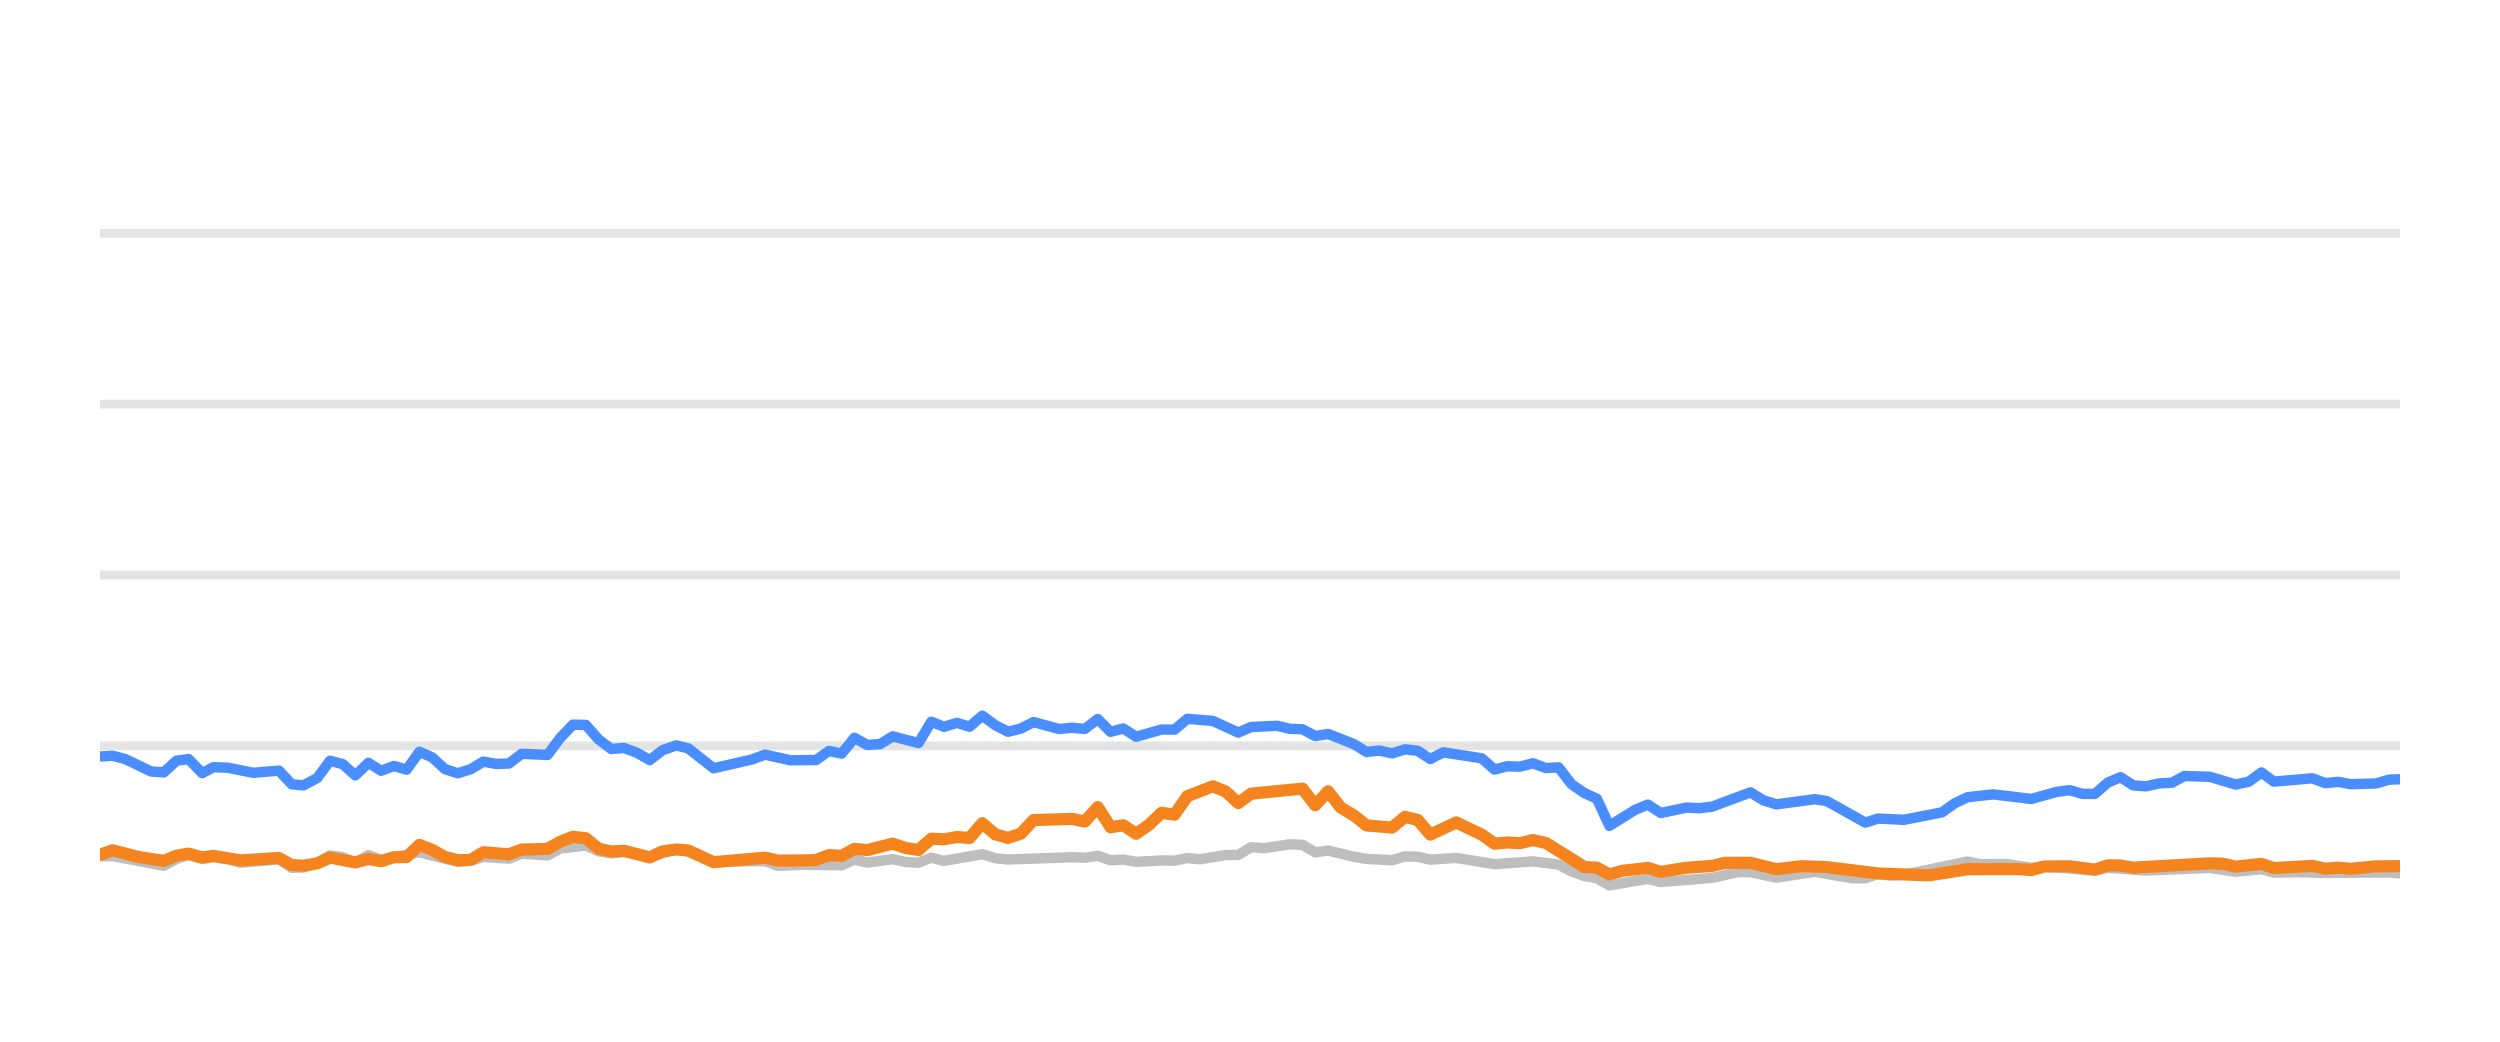
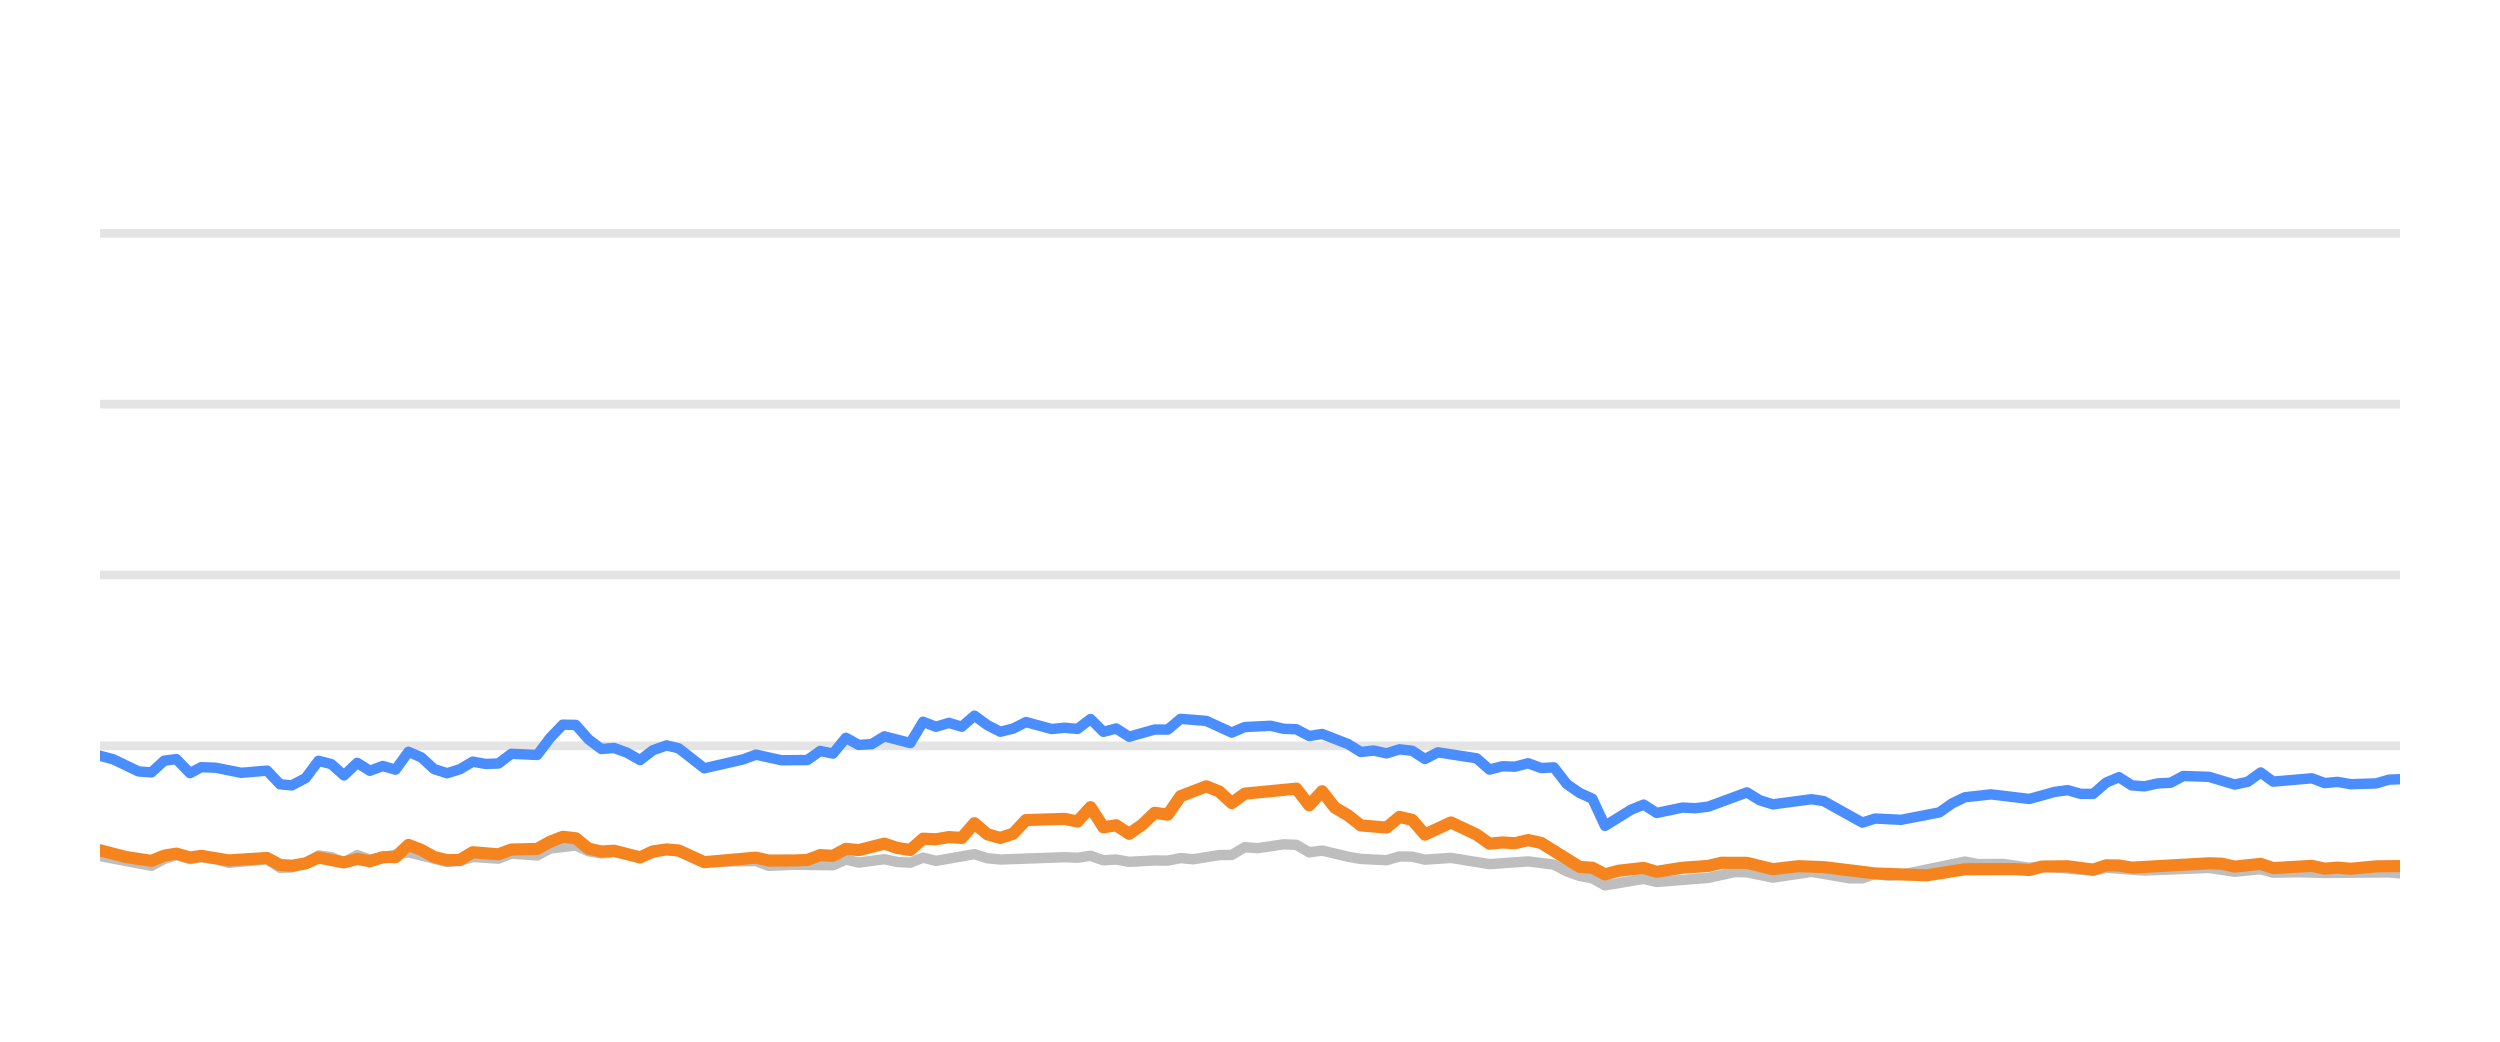
<svg xmlns="http://www.w3.org/2000/svg" width="144pt" height="60pt" viewBox="0 0 144 60" version="1.1">
  <defs>
    <style type="text/css">*{stroke-linejoin: round; stroke-linecap: butt}</style>
  </defs>
  <g id="figure_1">
    <g id="patch_1">
      <path d="M 0 60  L 144 60  L 144 0  L 0 0  L 0 60  z " style="fill: none; opacity: 0" />
    </g>
    <g id="axes_1">
      <g id="patch_2">
        <path d="M 5.76 52.8  L 138.24 52.8  L 138.24 3.6  L 5.76 3.6  L 5.76 52.8  z " style="fill: none" />
      </g>
      <g id="matplotlib.axis_1" />
      <g id="matplotlib.axis_2" />
      <g id="line2d_1">
-         <path d="M 5.76 42.96  L 138.24 42.96  " clip-path="url(#p325aca34fa)" style="fill: none; stroke: #b2b2b2; stroke-opacity: 0.35; stroke-width: 0.5; stroke-linecap: square" />
+         <path d="M 5.76 42.96  L 138.24 42.96  " clip-path="url(#pebf88257bb)" style="fill: none; stroke: #b2b2b2; stroke-opacity: 0.35; stroke-width: 0.5; stroke-linecap: square" />
      </g>
      <g id="line2d_2">
-         <path d="M 5.76 33.12  L 138.24 33.12  " clip-path="url(#p325aca34fa)" style="fill: none; stroke: #b2b2b2; stroke-opacity: 0.35; stroke-width: 0.5; stroke-linecap: square" />
+         <path d="M 5.76 33.12  L 138.24 33.12  " clip-path="url(#pebf88257bb)" style="fill: none; stroke: #b2b2b2; stroke-opacity: 0.35; stroke-width: 0.5; stroke-linecap: square" />
      </g>
      <g id="line2d_3">
-         <path d="M 5.76 23.28  L 138.24 23.28  " clip-path="url(#p325aca34fa)" style="fill: none; stroke: #b2b2b2; stroke-opacity: 0.35; stroke-width: 0.5; stroke-linecap: square" />
+         <path d="M 5.76 23.28  L 138.24 23.28  " clip-path="url(#pebf88257bb)" style="fill: none; stroke: #b2b2b2; stroke-opacity: 0.35; stroke-width: 0.5; stroke-linecap: square" />
      </g>
      <g id="line2d_4">
-         <path d="M 5.76 13.44  L 138.24 13.44  " clip-path="url(#p325aca34fa)" style="fill: none; stroke: #b2b2b2; stroke-opacity: 0.35; stroke-width: 0.5; stroke-linecap: square" />
+         <path d="M 5.76 13.44  L 138.24 13.44  " clip-path="url(#pebf88257bb)" style="fill: none; stroke: #b2b2b2; stroke-opacity: 0.35; stroke-width: 0.5; stroke-linecap: square" />
      </g>
      <g id="line2d_5">
-         <path d="M 5.76 49.322  L 6.49 49.312  L 9.437 49.868  L 10.164 49.479  L 10.862 49.248  L 11.646 49.484  L 12.29 49.376  L 13.118 49.479  L 13.853 49.7  L 16.063 49.494  L 16.801 49.986  L 17.476 49.966  L 18.272 49.7  L 19.005 49.272  L 19.74 49.371  L 20.468 49.681  L 21.221 49.253  L 21.95 49.513  L 24.159 49.09  L 26.37 49.646  L 27.109 49.587  L 27.841 49.361  L 29.316 49.459  L 30.052 49.169  L 31.538 49.272  L 32.276 48.874  L 33.742 48.702  L 34.479 49.031  L 35.208 49.159  L 35.941 49.08  L 37.426 49.366  L 38.948 48.908  L 39.638 49.051  L 41.105 49.646  L 44.065 49.597  L 44.792 49.873  L 46.26 49.809  L 48.478 49.838  L 49.215 49.509  L 49.949 49.686  L 51.418 49.489  L 52.168 49.651  L 52.908 49.691  L 53.64 49.4  L 54.376 49.587  L 56.579 49.199  L 57.326 49.435  L 58.064 49.509  L 61.737 49.376  L 62.485 49.405  L 63.23 49.292  L 63.968 49.553  L 64.703 49.509  L 65.44 49.641  L 66.903 49.563  L 67.654 49.572  L 68.391 49.425  L 69.111 49.494  L 70.597 49.253  L 71.321 49.243  L 72.061 48.8  L 72.812 48.854  L 74.281 48.633  L 75.021 48.662  L 75.757 49.095  L 76.497 48.992  L 77.972 49.346  L 78.715 49.474  L 80.186 49.548  L 80.926 49.331  L 81.657 49.346  L 82.384 49.518  L 83.878 49.415  L 86.082 49.774  L 88.297 49.617  L 89.773 49.799  L 90.518 50.197  L 91.252 50.458  L 91.977 50.591  L 92.702 50.999  L 94.194 50.743  L 94.917 50.625  L 95.661 50.802  L 98.614 50.566  L 100.116 50.232  L 100.829 50.242  L 102.316 50.552  L 104.533 50.217  L 106.701 50.591  L 107.442 50.591  L 108.169 50.33  L 108.92 50.438  L 109.662 50.389  L 113.317 49.627  L 114.064 49.774  L 115.533 49.764  L 117.009 49.981  L 117.744 49.897  L 120.664 50.158  L 121.401 49.981  L 123.609 50.143  L 127.298 49.991  L 128.769 50.212  L 130.259 50.064  L 130.978 50.266  L 132.447 50.242  L 133.931 50.281  L 137.608 50.251  L 138.24 50.31  L 138.24 50.31  " clip-path="url(#p325aca34fa)" style="fill: none; stroke: #bebebe; stroke-width: 0.6; stroke-linecap: round" />
+         <path d="M 5.76 49.312  L 8.722 49.868  L 9.454 49.479  L 10.156 49.248  L 10.944 49.484  L 11.591 49.376  L 12.424 49.479  L 13.164 49.7  L 15.385 49.494  L 16.128 49.986  L 16.806 49.966  L 17.607 49.7  L 18.344 49.272  L 19.083 49.371  L 19.815 49.681  L 20.573 49.253  L 21.306 49.513  L 23.527 49.09  L 25.75 49.646  L 26.493 49.587  L 27.229 49.361  L 28.712 49.459  L 29.452 49.169  L 30.946 49.272  L 31.689 48.874  L 33.163 48.702  L 33.904 49.031  L 34.637 49.159  L 35.373 49.08  L 36.868 49.366  L 38.397 48.908  L 39.092 49.051  L 40.567 49.646  L 43.543 49.597  L 44.274 49.873  L 45.75 49.809  L 47.98 49.838  L 48.722 49.509  L 49.46 49.686  L 50.937 49.489  L 51.691 49.651  L 52.435 49.691  L 53.171 49.4  L 53.911 49.587  L 56.127 49.199  L 56.877 49.435  L 57.619 49.509  L 61.313 49.376  L 62.065 49.405  L 62.814 49.292  L 63.556 49.553  L 64.295 49.509  L 65.037 49.641  L 66.507 49.563  L 67.263 49.572  L 68.003 49.425  L 68.728 49.494  L 70.222 49.253  L 70.95 49.243  L 71.694 48.8  L 72.449 48.854  L 73.926 48.633  L 74.67 48.662  L 75.41 49.095  L 76.154 48.992  L 77.637 49.346  L 78.385 49.474  L 79.864 49.548  L 80.609 49.331  L 81.344 49.346  L 82.074 49.518  L 83.577 49.415  L 85.793 49.774  L 88.02 49.617  L 89.505 49.799  L 90.254 50.197  L 90.992 50.458  L 91.72 50.591  L 92.449 50.999  L 93.95 50.743  L 94.676 50.625  L 95.425 50.802  L 98.395 50.566  L 99.905 50.232  L 100.622 50.242  L 102.117 50.552  L 104.346 50.217  L 106.526 50.591  L 107.271 50.591  L 108.002 50.33  L 108.757 50.438  L 109.503 50.389  L 113.179 49.627  L 113.93 49.774  L 115.407 49.764  L 116.891 49.981  L 117.63 49.897  L 120.566 50.158  L 121.307 49.981  L 123.527 50.143  L 127.238 49.991  L 128.717 50.212  L 130.214 50.064  L 130.937 50.266  L 132.415 50.242  L 133.907 50.281  L 137.604 50.251  L 138.24 50.31  L 138.24 50.31  " clip-path="url(#pebf88257bb)" style="fill: none; stroke: #bebebe; stroke-width: 0.6; stroke-linecap: round" />
      </g>
      <g id="line2d_6">
-         <path d="M 5.76 43.575  L 6.49 43.531  L 7.231 43.728  L 8.7 44.436  L 9.437 44.49  L 10.164 43.816  L 10.862 43.723  L 11.646 44.534  L 12.29 44.19  L 13.118 44.22  L 14.586 44.515  L 16.063 44.387  L 16.801 45.174  L 17.476 45.238  L 18.272 44.815  L 19.005 43.821  L 19.74 44.013  L 20.468 44.662  L 21.221 43.939  L 21.95 44.397  L 22.689 44.121  L 23.421 44.333  L 24.159 43.304  L 24.895 43.624  L 25.626 44.298  L 26.37 44.539  L 27.109 44.308  L 27.841 43.87  L 28.577 44.003  L 29.316 43.978  L 30.052 43.418  L 31.538 43.486  L 32.276 42.498  L 33 41.74  L 33.742 41.755  L 34.479 42.591  L 35.208 43.142  L 35.941 43.083  L 36.688 43.359  L 37.426 43.782  L 38.156 43.216  L 38.948 42.935  L 39.638 43.103  L 41.105 44.254  L 43.322 43.742  L 44.065 43.467  L 45.53 43.791  L 47.008 43.777  L 47.746 43.255  L 48.478 43.408  L 49.215 42.498  L 49.949 42.906  L 50.693 42.862  L 51.418 42.414  L 52.908 42.798  L 53.64 41.573  L 54.376 41.863  L 55.116 41.637  L 55.851 41.858  L 56.579 41.223  L 57.326 41.769  L 58.064 42.148  L 58.797 41.966  L 59.532 41.592  L 61.01 41.991  L 61.737 41.917  L 62.485 41.986  L 63.23 41.415  L 63.968 42.153  L 64.703 41.961  L 65.44 42.438  L 66.903 42.02  L 67.654 42.025  L 68.391 41.405  L 69.86 41.523  L 71.321 42.197  L 72.061 41.878  L 73.554 41.804  L 74.281 41.976  L 75.021 42.006  L 75.757 42.394  L 76.497 42.276  L 77.972 42.852  L 78.715 43.314  L 79.447 43.231  L 80.186 43.393  L 80.926 43.162  L 81.657 43.245  L 82.384 43.718  L 83.132 43.334  L 85.348 43.678  L 86.082 44.328  L 86.819 44.136  L 87.545 44.16  L 88.297 43.964  L 89.044 44.239  L 89.773 44.2  L 90.518 45.169  L 91.252 45.676  L 91.977 46.005  L 92.702 47.57  L 94.194 46.64  L 94.917 46.345  L 95.661 46.827  L 97.141 46.517  L 97.872 46.552  L 98.614 46.463  L 100.829 45.641  L 101.562 46.094  L 102.316 46.33  L 104.533 46.035  L 105.226 46.143  L 107.442 47.383  L 108.169 47.147  L 109.662 47.221  L 111.855 46.793  L 112.583 46.276  L 113.317 45.922  L 114.808 45.755  L 117.009 46.02  L 118.459 45.612  L 119.206 45.513  L 119.944 45.725  L 120.664 45.73  L 121.401 45.081  L 122.139 44.766  L 122.876 45.238  L 123.609 45.292  L 124.356 45.125  L 125.103 45.085  L 125.826 44.697  L 127.298 44.746  L 128.769 45.189  L 129.518 45.031  L 130.259 44.495  L 130.978 45.021  L 133.194 44.83  L 133.931 45.105  L 134.673 45.036  L 135.413 45.169  L 136.869 45.125  L 137.608 44.908  L 138.24 44.884  L 138.24 44.884  " clip-path="url(#p325aca34fa)" style="fill: none; stroke: #4a8dff; stroke-width: 0.6; stroke-linecap: round" />
+         <path d="M 5.76 43.531  L 6.505 43.728  L 7.982 44.436  L 8.722 44.49  L 9.454 43.816  L 10.156 43.723  L 10.944 44.534  L 11.591 44.19  L 12.424 44.22  L 13.9 44.515  L 15.385 44.387  L 16.128 45.174  L 16.806 45.238  L 17.607 44.815  L 18.344 43.821  L 19.083 44.013  L 19.815 44.662  L 20.573 43.939  L 21.306 44.397  L 22.048 44.121  L 22.785 44.333  L 23.527 43.304  L 24.267 43.624  L 25.002 44.298  L 25.75 44.539  L 26.493 44.308  L 27.229 43.87  L 27.969 44.003  L 28.712 43.978  L 29.452 43.418  L 30.946 43.486  L 31.689 42.498  L 32.417 41.74  L 33.163 41.755  L 33.904 42.591  L 34.637 43.142  L 35.373 43.083  L 36.125 43.359  L 36.868 43.782  L 37.601 43.216  L 38.397 42.935  L 39.092 43.103  L 40.567 44.254  L 42.796 43.742  L 43.543 43.467  L 45.016 43.791  L 46.502 43.777  L 47.244 43.255  L 47.98 43.408  L 48.722 42.498  L 49.46 42.906  L 50.207 42.862  L 50.937 42.414  L 52.435 42.798  L 53.171 41.573  L 53.911 41.863  L 54.655 41.637  L 55.394 41.858  L 56.127 41.223  L 56.877 41.769  L 57.619 42.148  L 58.357 41.966  L 59.095 41.592  L 60.581 41.991  L 61.313 41.917  L 62.065 41.986  L 62.814 41.415  L 63.556 42.153  L 64.295 41.961  L 65.037 42.438  L 66.507 42.02  L 67.263 42.025  L 68.003 41.405  L 69.481 41.523  L 70.95 42.197  L 71.694 41.878  L 73.196 41.804  L 73.926 41.976  L 74.67 42.006  L 75.41 42.394  L 76.154 42.276  L 77.637 42.852  L 78.385 43.314  L 79.121 43.231  L 79.864 43.393  L 80.609 43.162  L 81.344 43.245  L 82.074 43.718  L 82.826 43.334  L 85.055 43.678  L 85.793 44.328  L 86.534 44.136  L 87.264 44.16  L 88.02 43.964  L 88.771 44.239  L 89.505 44.2  L 90.254 45.169  L 90.992 45.676  L 91.72 46.005  L 92.449 47.57  L 93.95 46.64  L 94.676 46.345  L 95.425 46.827  L 96.913 46.517  L 97.649 46.552  L 98.395 46.463  L 100.622 45.641  L 101.359 46.094  L 102.117 46.33  L 104.346 46.035  L 105.043 46.143  L 107.271 47.383  L 108.002 47.147  L 109.503 47.221  L 111.709 46.793  L 112.441 46.276  L 113.179 45.922  L 114.678 45.755  L 116.891 46.02  L 118.349 45.612  L 119.101 45.513  L 119.843 45.725  L 120.566 45.73  L 121.307 45.081  L 122.05 44.766  L 122.79 45.238  L 123.527 45.292  L 124.279 45.125  L 125.03 45.085  L 125.757 44.697  L 127.238 44.746  L 128.717 45.189  L 129.469 45.031  L 130.214 44.495  L 130.937 45.021  L 133.166 44.83  L 133.907 45.105  L 134.653 45.036  L 135.398 45.169  L 136.861 45.125  L 137.604 44.908  L 138.24 44.884  L 138.24 44.884  " clip-path="url(#pebf88257bb)" style="fill: none; stroke: #4a8dff; stroke-width: 0.6; stroke-linecap: round" />
      </g>
      <g id="line2d_7">
-         <path d="M 5.76 49.233  L 6.49 48.977  L 7.966 49.361  L 9.437 49.587  L 10.164 49.287  L 10.862 49.169  L 11.646 49.39  L 12.29 49.297  L 13.853 49.558  L 16.063 49.42  L 16.801 49.823  L 17.476 49.868  L 18.272 49.73  L 19.005 49.395  L 20.468 49.676  L 21.221 49.474  L 21.95 49.607  L 22.689 49.376  L 23.421 49.366  L 24.159 48.667  L 24.895 48.953  L 25.626 49.361  L 26.37 49.548  L 27.109 49.528  L 27.841 49.09  L 29.316 49.208  L 30.052 48.933  L 31.538 48.898  L 32.276 48.48  L 33 48.2  L 33.742 48.283  L 34.479 48.884  L 35.208 49.046  L 35.941 49.002  L 37.426 49.386  L 38.156 49.041  L 38.948 48.928  L 39.638 48.987  L 41.105 49.661  L 44.065 49.4  L 44.792 49.568  L 46.26 49.563  L 47.008 49.533  L 47.746 49.253  L 48.478 49.297  L 49.215 48.894  L 49.949 48.967  L 51.418 48.593  L 52.168 48.844  L 52.908 48.957  L 53.64 48.308  L 54.376 48.342  L 55.116 48.215  L 55.851 48.264  L 56.579 47.418  L 57.326 48.057  L 58.064 48.264  L 58.797 48.018  L 59.532 47.235  L 61.737 47.167  L 62.485 47.319  L 63.23 46.493  L 63.968 47.649  L 64.703 47.536  L 65.44 48.028  L 66.185 47.506  L 66.903 46.817  L 67.654 46.926  L 68.391 45.858  L 69.86 45.292  L 70.597 45.587  L 71.321 46.256  L 72.061 45.715  L 75.021 45.425  L 75.757 46.384  L 76.497 45.577  L 77.224 46.517  L 77.972 46.96  L 78.715 47.545  L 80.186 47.668  L 80.926 47.053  L 81.657 47.226  L 82.384 48.072  L 83.878 47.373  L 85.348 48.072  L 86.082 48.598  L 86.819 48.525  L 87.545 48.569  L 88.297 48.387  L 89.044 48.554  L 91.252 49.937  L 91.977 49.981  L 92.702 50.365  L 93.454 50.158  L 94.917 49.991  L 95.661 50.217  L 97.141 49.981  L 98.614 49.878  L 99.375 49.695  L 100.829 49.7  L 102.316 50.064  L 103.775 49.892  L 105.226 49.946  L 108.169 50.31  L 111.131 50.419  L 113.317 50.069  L 116.25 50.06  L 117.009 50.114  L 117.744 49.912  L 119.206 49.897  L 120.664 50.089  L 121.401 49.843  L 122.139 49.853  L 122.876 49.976  L 127.298 49.725  L 128.035 49.75  L 128.769 49.917  L 130.259 49.759  L 130.978 50.001  L 133.194 49.873  L 133.931 50.035  L 134.673 49.976  L 135.413 50.04  L 136.869 49.902  L 138.24 49.887  L 138.24 49.887  " clip-path="url(#p325aca34fa)" style="fill: none; stroke: #f5841e; stroke-width: 0.7; stroke-linecap: round" />
+         <path d="M 5.76 48.977  L 7.244 49.361  L 8.722 49.587  L 9.454 49.287  L 10.156 49.169  L 10.944 49.39  L 11.591 49.297  L 13.164 49.558  L 15.385 49.42  L 16.128 49.823  L 16.806 49.868  L 17.607 49.73  L 18.344 49.395  L 19.815 49.676  L 20.573 49.474  L 21.306 49.607  L 22.048 49.376  L 22.785 49.366  L 23.527 48.667  L 24.267 48.953  L 25.002 49.361  L 25.75 49.548  L 26.493 49.528  L 27.229 49.09  L 28.712 49.208  L 29.452 48.933  L 30.946 48.898  L 31.689 48.48  L 32.417 48.2  L 33.163 48.283  L 33.904 48.884  L 34.637 49.046  L 35.373 49.002  L 36.868 49.386  L 37.601 49.041  L 38.397 48.928  L 39.092 48.987  L 40.567 49.661  L 43.543 49.4  L 44.274 49.568  L 45.75 49.563  L 46.502 49.533  L 47.244 49.253  L 47.98 49.297  L 48.722 48.894  L 49.46 48.967  L 50.937 48.593  L 51.691 48.844  L 52.435 48.957  L 53.171 48.308  L 53.911 48.342  L 54.655 48.215  L 55.394 48.264  L 56.127 47.418  L 56.877 48.057  L 57.619 48.264  L 58.357 48.018  L 59.095 47.235  L 61.313 47.167  L 62.065 47.319  L 62.814 46.493  L 63.556 47.649  L 64.295 47.536  L 65.037 48.028  L 65.785 47.506  L 66.507 46.817  L 67.263 46.926  L 68.003 45.858  L 69.481 45.292  L 70.222 45.587  L 70.95 46.256  L 71.694 45.715  L 74.67 45.425  L 75.41 46.384  L 76.154 45.577  L 76.886 46.517  L 77.637 46.96  L 78.385 47.545  L 79.864 47.668  L 80.609 47.053  L 81.344 47.226  L 82.074 48.072  L 83.577 47.373  L 85.055 48.072  L 85.793 48.598  L 86.534 48.525  L 87.264 48.569  L 88.02 48.387  L 88.771 48.554  L 90.992 49.937  L 91.72 49.981  L 92.449 50.365  L 93.206 50.158  L 94.676 49.991  L 95.425 50.217  L 96.913 49.981  L 98.395 49.878  L 99.16 49.695  L 100.622 49.7  L 102.117 50.064  L 103.584 49.892  L 105.043 49.946  L 108.002 50.31  L 110.981 50.419  L 113.179 50.069  L 116.128 50.06  L 116.891 50.114  L 117.63 49.912  L 119.101 49.897  L 120.566 50.089  L 121.307 49.843  L 122.05 49.853  L 122.79 49.976  L 127.238 49.725  L 127.978 49.75  L 128.717 49.917  L 130.214 49.759  L 130.937 50.001  L 133.166 49.873  L 133.907 50.035  L 134.653 49.976  L 135.398 50.04  L 136.861 49.902  L 138.24 49.887  L 138.24 49.887  " clip-path="url(#pebf88257bb)" style="fill: none; stroke: #f5841e; stroke-width: 0.7; stroke-linecap: round" />
      </g>
    </g>
  </g>
  <defs>
-     <clipPath id="p325aca34fa">
+     <clipPath id="pebf88257bb">
      <rect x="5.76" y="3.6" width="132.48" height="49.2" />
    </clipPath>
  </defs>
</svg>
